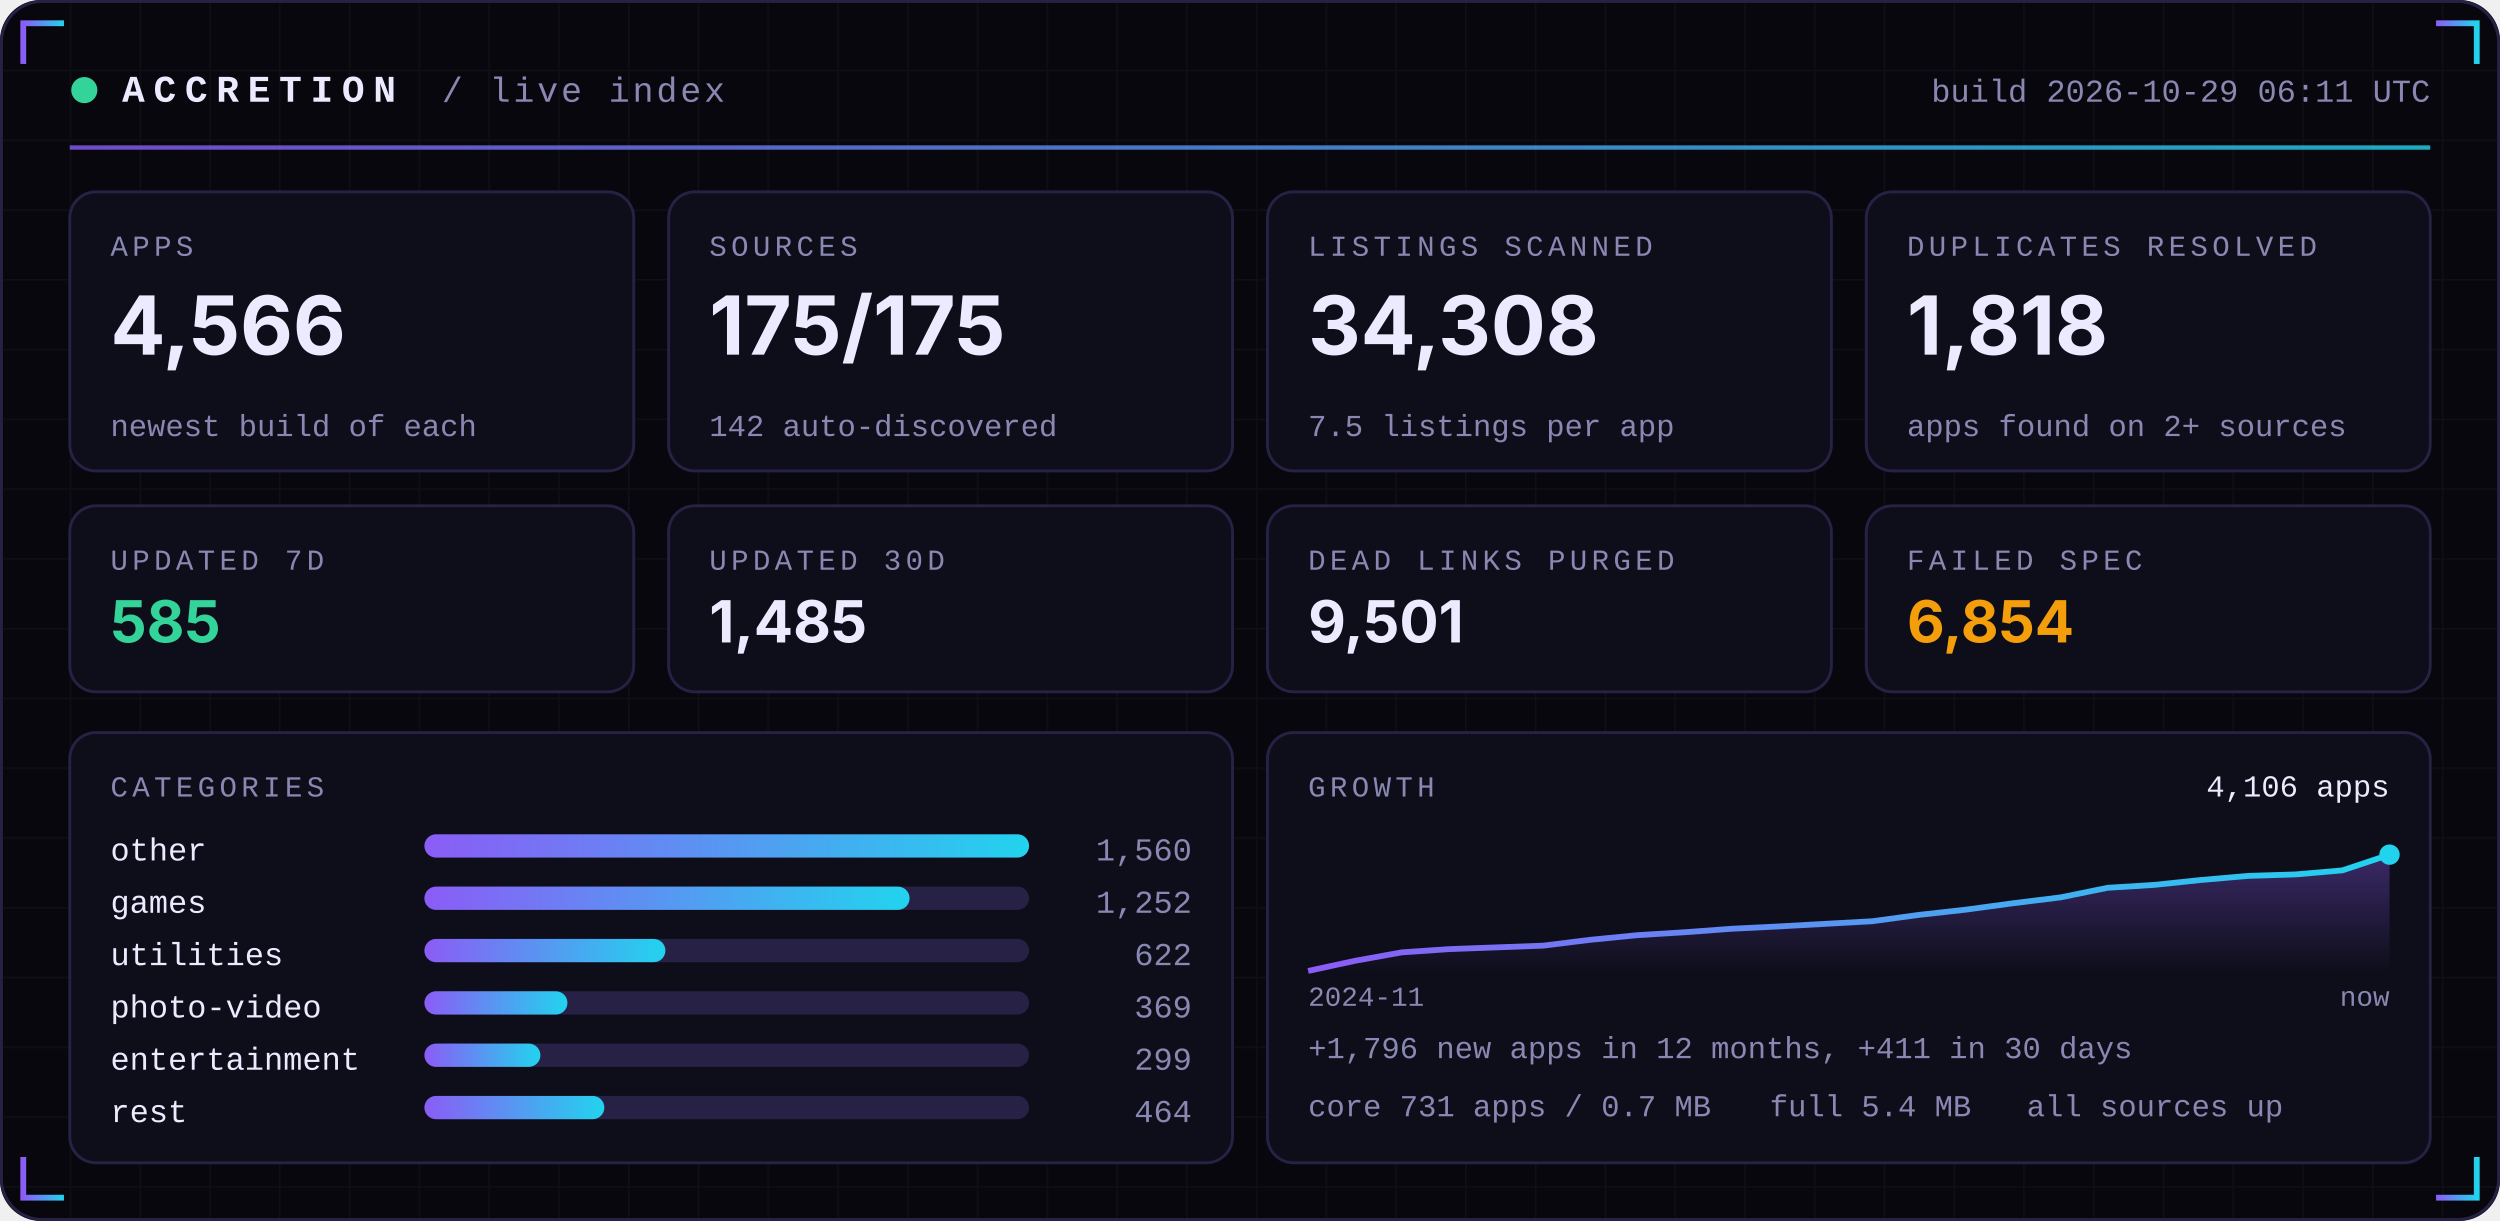
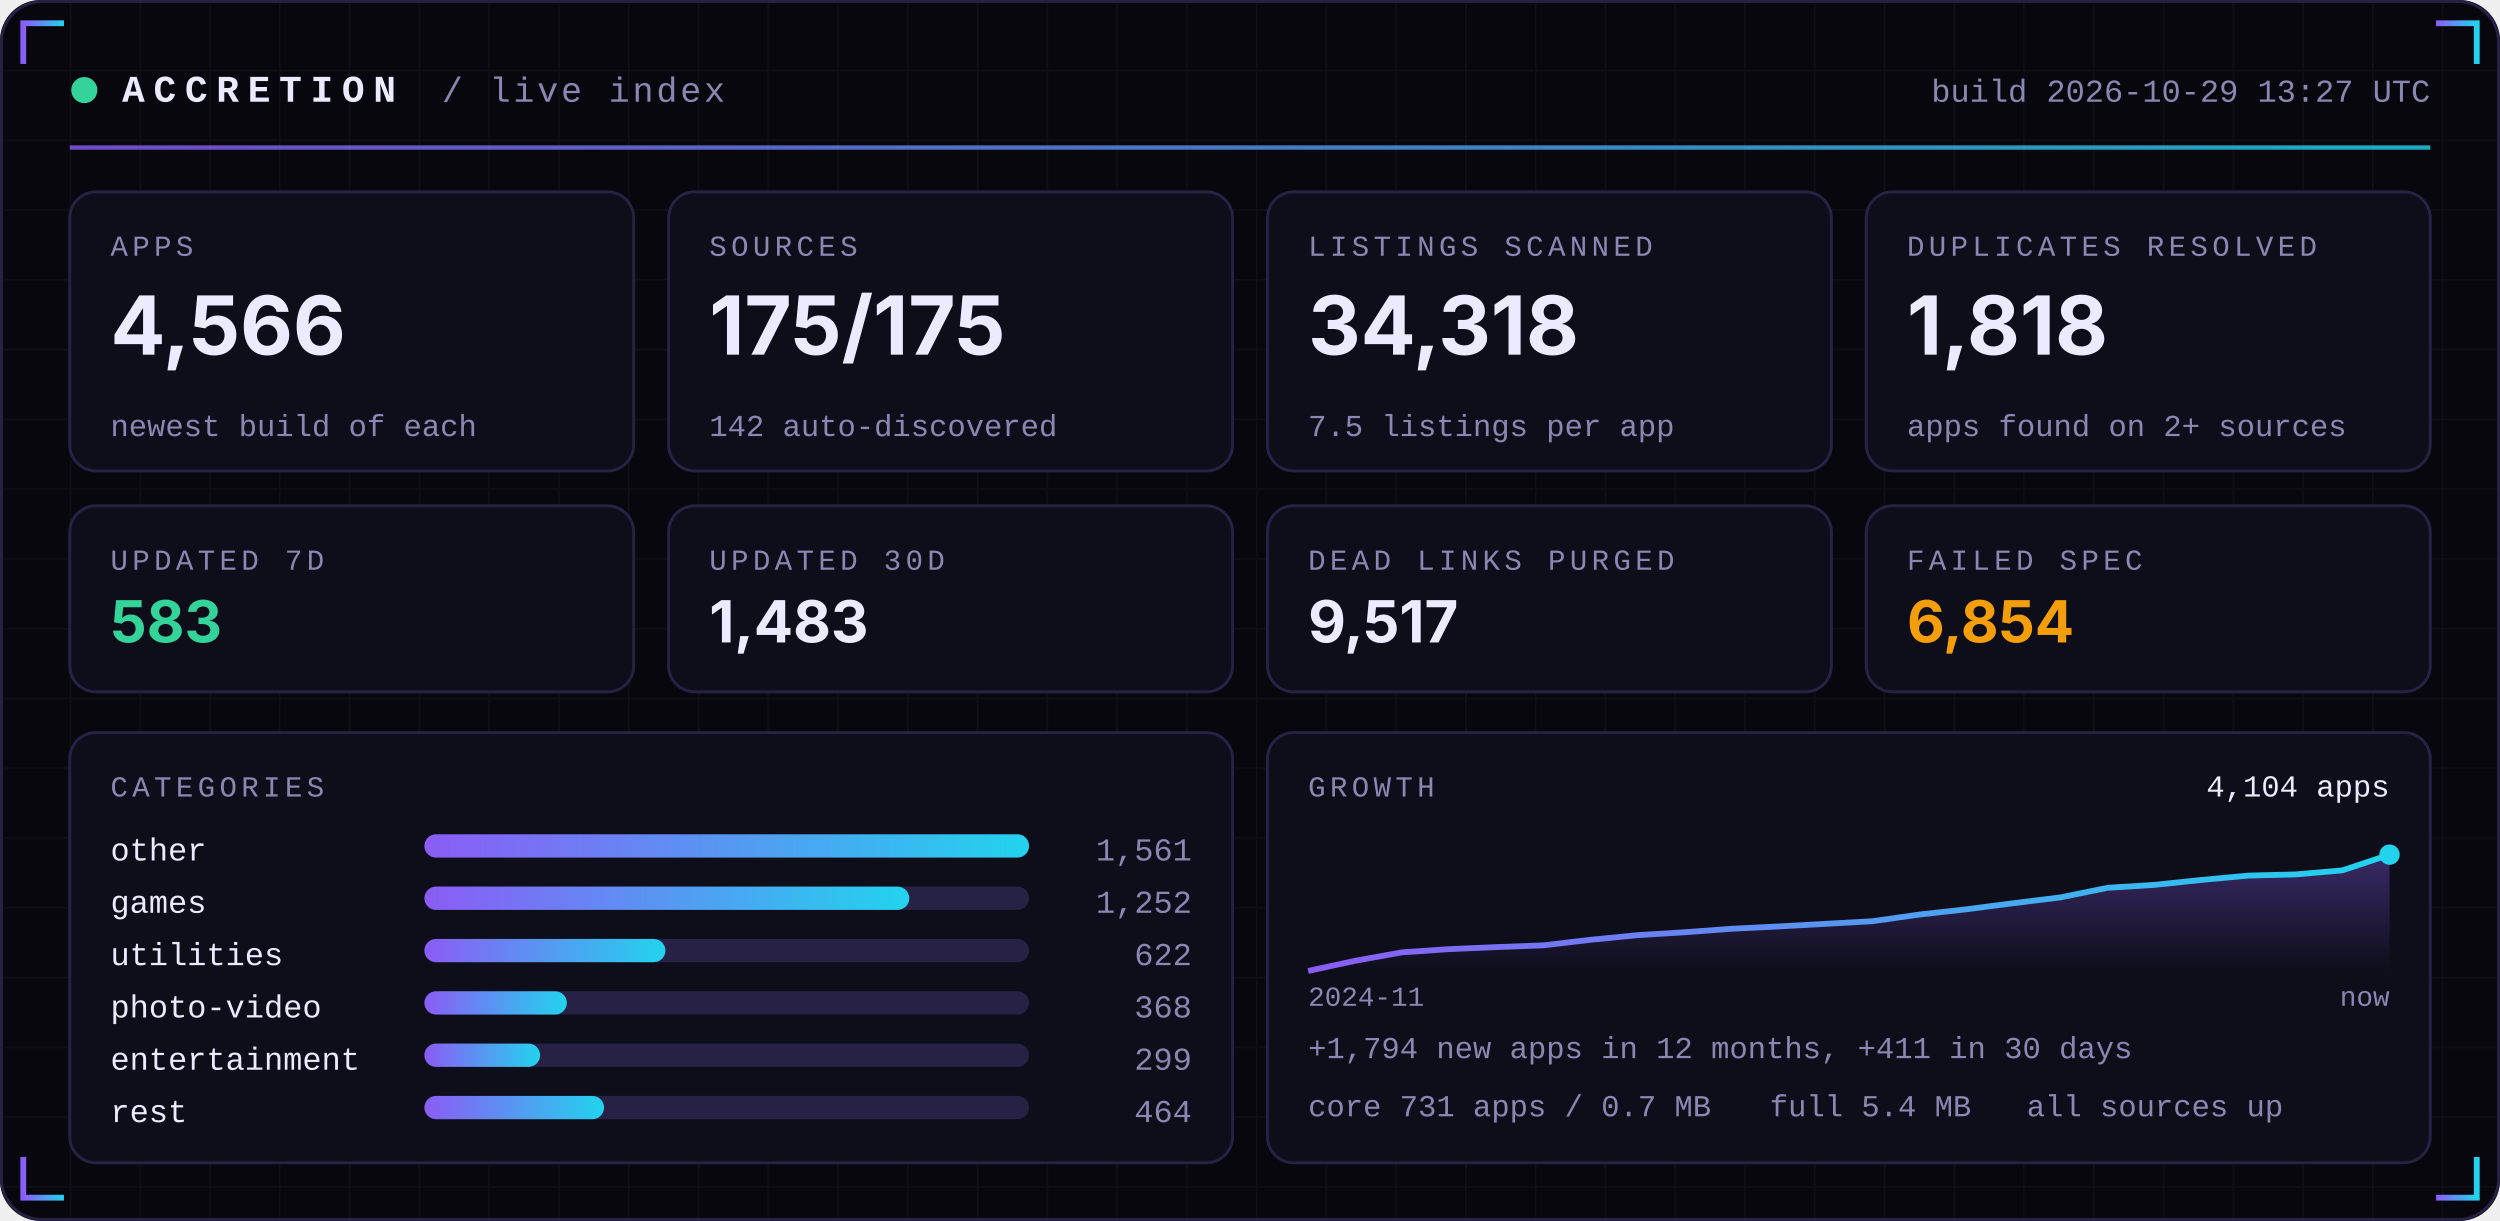
<svg xmlns="http://www.w3.org/2000/svg" width="860" height="420" viewBox="0 0 860 420" role="img">
  <defs>
    <linearGradient id="acc" x1="0" x2="1">
      <stop offset="0" stop-color="#8B5CF6" />
      <stop offset="1" stop-color="#22D3EE" />
    </linearGradient>
    <linearGradient id="area" x1="0" x2="0" y1="0" y2="1">
      <stop offset="0" stop-color="#8B5CF6" stop-opacity="0.35" />
      <stop offset="1" stop-color="#8B5CF6" stop-opacity="0" />
    </linearGradient>
    <pattern id="grid" width="24" height="24" patternUnits="userSpaceOnUse">
      <path d="M24 0H0V24" fill="none" stroke="#FFFFFF" stroke-opacity="0.035" />
    </pattern>
  </defs>
  <rect width="860" height="420" rx="14" fill="#07070D" />
  <rect width="860" height="420" rx="14" fill="url(#grid)" />
  <rect x="0.5" y="0.5" width="859" height="419" rx="14" fill="none" stroke="#262145" />
  <path d="M8 22 V8 H22" stroke="url(#acc)" stroke-width="2" fill="none" />
  <path d="M852 22 V8 H838" stroke="url(#acc)" stroke-width="2" fill="none" />
  <path d="M8 398 V412 H22" stroke="url(#acc)" stroke-width="2" fill="none" />
  <path d="M852 398 V412 H838" stroke="url(#acc)" stroke-width="2" fill="none" />
  <circle cx="29" cy="31" r="4.5" fill="#34D399">
    <animate attributeName="opacity" values="1;0.25;1" dur="2.4s" repeatCount="indefinite" />
  </circle>
  <text x="42" y="35" font-family="ui-monospace,SFMono-Regular,Menlo,Consolas,'Liberation Mono',monospace" font-size="13" font-weight="700" fill="#ECEAFF" text-anchor="start" letter-spacing="3">ACCRETION</text>
  <text x="152" y="35" font-family="ui-monospace,SFMono-Regular,Menlo,Consolas,'Liberation Mono',monospace" font-size="12" font-weight="400" fill="#8B87B3" text-anchor="start" letter-spacing="1">/ live index</text>
-   <text x="836" y="35" font-family="ui-monospace,SFMono-Regular,Menlo,Consolas,'Liberation Mono',monospace" font-size="11" font-weight="400" fill="#8B87B3" text-anchor="end" letter-spacing="0">build 2026-10-29 06:11 UTC</text>
+   <text x="836" y="35" font-family="ui-monospace,SFMono-Regular,Menlo,Consolas,'Liberation Mono',monospace" font-size="11" font-weight="400" fill="#8B87B3" text-anchor="end" letter-spacing="0">build 2026-10-29 13:27 UTC</text>
  <rect x="24" y="50" width="812" height="1.5" fill="url(#acc)" opacity="0.8" />
  <rect x="24.0" y="66" width="194.0" height="96" rx="9" fill="#0E0E1A" stroke="#262145" />
  <text x="38.0" y="88" font-family="ui-monospace,SFMono-Regular,Menlo,Consolas,'Liberation Mono',monospace" font-size="10" font-weight="400" fill="#8B87B3" text-anchor="start" letter-spacing="1.5">APPS</text>
  <text x="38.0" y="122" font-family="-apple-system,BlinkMacSystemFont,'Segoe UI',Inter,Helvetica,Arial,sans-serif" font-size="28" font-weight="700" fill="#ECEAFF" text-anchor="start" letter-spacing="0">4,566</text>
  <text x="38.0" y="150" font-family="ui-monospace,SFMono-Regular,Menlo,Consolas,'Liberation Mono',monospace" font-size="10.5" font-weight="400" fill="#8B87B3" text-anchor="start" letter-spacing="0">newest build of each</text>
  <rect x="230.0" y="66" width="194.0" height="96" rx="9" fill="#0E0E1A" stroke="#262145" />
  <text x="244.0" y="88" font-family="ui-monospace,SFMono-Regular,Menlo,Consolas,'Liberation Mono',monospace" font-size="10" font-weight="400" fill="#8B87B3" text-anchor="start" letter-spacing="1.5">SOURCES</text>
  <text x="244.0" y="122" font-family="-apple-system,BlinkMacSystemFont,'Segoe UI',Inter,Helvetica,Arial,sans-serif" font-size="28" font-weight="700" fill="#ECEAFF" text-anchor="start" letter-spacing="0">175/175</text>
  <text x="244.0" y="150" font-family="ui-monospace,SFMono-Regular,Menlo,Consolas,'Liberation Mono',monospace" font-size="10.5" font-weight="400" fill="#8B87B3" text-anchor="start" letter-spacing="0">142 auto-discovered</text>
  <rect x="436.0" y="66" width="194.0" height="96" rx="9" fill="#0E0E1A" stroke="#262145" />
  <text x="450.0" y="88" font-family="ui-monospace,SFMono-Regular,Menlo,Consolas,'Liberation Mono',monospace" font-size="10" font-weight="400" fill="#8B87B3" text-anchor="start" letter-spacing="1.5">LISTINGS SCANNED</text>
-   <text x="450.0" y="122" font-family="-apple-system,BlinkMacSystemFont,'Segoe UI',Inter,Helvetica,Arial,sans-serif" font-size="28" font-weight="700" fill="#ECEAFF" text-anchor="start" letter-spacing="0">34,308</text>
+   <text x="450.0" y="122" font-family="-apple-system,BlinkMacSystemFont,'Segoe UI',Inter,Helvetica,Arial,sans-serif" font-size="28" font-weight="700" fill="#ECEAFF" text-anchor="start" letter-spacing="0">34,318</text>
  <text x="450.0" y="150" font-family="ui-monospace,SFMono-Regular,Menlo,Consolas,'Liberation Mono',monospace" font-size="10.5" font-weight="400" fill="#8B87B3" text-anchor="start" letter-spacing="0">7.5 listings per app</text>
  <rect x="642.0" y="66" width="194.0" height="96" rx="9" fill="#0E0E1A" stroke="#262145" />
  <text x="656.0" y="88" font-family="ui-monospace,SFMono-Regular,Menlo,Consolas,'Liberation Mono',monospace" font-size="10" font-weight="400" fill="#8B87B3" text-anchor="start" letter-spacing="1.5">DUPLICATES RESOLVED</text>
  <text x="656.0" y="122" font-family="-apple-system,BlinkMacSystemFont,'Segoe UI',Inter,Helvetica,Arial,sans-serif" font-size="28" font-weight="700" fill="#ECEAFF" text-anchor="start" letter-spacing="0">1,818</text>
  <text x="656.0" y="150" font-family="ui-monospace,SFMono-Regular,Menlo,Consolas,'Liberation Mono',monospace" font-size="10.5" font-weight="400" fill="#8B87B3" text-anchor="start" letter-spacing="0">apps found on 2+ sources</text>
  <rect x="24.0" y="174" width="194.0" height="64" rx="9" fill="#0E0E1A" stroke="#262145" />
  <text x="38.0" y="196" font-family="ui-monospace,SFMono-Regular,Menlo,Consolas,'Liberation Mono',monospace" font-size="10" font-weight="400" fill="#8B87B3" text-anchor="start" letter-spacing="1.5">UPDATED 7D</text>
-   <text x="38.0" y="221" font-family="-apple-system,BlinkMacSystemFont,'Segoe UI',Inter,Helvetica,Arial,sans-serif" font-size="20" font-weight="700" fill="#34D399" text-anchor="start" letter-spacing="0">585</text>
+   <text x="38.0" y="221" font-family="-apple-system,BlinkMacSystemFont,'Segoe UI',Inter,Helvetica,Arial,sans-serif" font-size="20" font-weight="700" fill="#34D399" text-anchor="start" letter-spacing="0">583</text>
  <rect x="230.0" y="174" width="194.0" height="64" rx="9" fill="#0E0E1A" stroke="#262145" />
  <text x="244.0" y="196" font-family="ui-monospace,SFMono-Regular,Menlo,Consolas,'Liberation Mono',monospace" font-size="10" font-weight="400" fill="#8B87B3" text-anchor="start" letter-spacing="1.5">UPDATED 30D</text>
-   <text x="244.0" y="221" font-family="-apple-system,BlinkMacSystemFont,'Segoe UI',Inter,Helvetica,Arial,sans-serif" font-size="20" font-weight="700" fill="#ECEAFF" text-anchor="start" letter-spacing="0">1,485</text>
+   <text x="244.0" y="221" font-family="-apple-system,BlinkMacSystemFont,'Segoe UI',Inter,Helvetica,Arial,sans-serif" font-size="20" font-weight="700" fill="#ECEAFF" text-anchor="start" letter-spacing="0">1,483</text>
  <rect x="436.0" y="174" width="194.0" height="64" rx="9" fill="#0E0E1A" stroke="#262145" />
  <text x="450.0" y="196" font-family="ui-monospace,SFMono-Regular,Menlo,Consolas,'Liberation Mono',monospace" font-size="10" font-weight="400" fill="#8B87B3" text-anchor="start" letter-spacing="1.5">DEAD LINKS PURGED</text>
-   <text x="450.0" y="221" font-family="-apple-system,BlinkMacSystemFont,'Segoe UI',Inter,Helvetica,Arial,sans-serif" font-size="20" font-weight="700" fill="#ECEAFF" text-anchor="start" letter-spacing="0">9,501</text>
+   <text x="450.0" y="221" font-family="-apple-system,BlinkMacSystemFont,'Segoe UI',Inter,Helvetica,Arial,sans-serif" font-size="20" font-weight="700" fill="#ECEAFF" text-anchor="start" letter-spacing="0">9,517</text>
  <rect x="642.0" y="174" width="194.0" height="64" rx="9" fill="#0E0E1A" stroke="#262145" />
  <text x="656.0" y="196" font-family="ui-monospace,SFMono-Regular,Menlo,Consolas,'Liberation Mono',monospace" font-size="10" font-weight="400" fill="#8B87B3" text-anchor="start" letter-spacing="1.5">FAILED SPEC</text>
  <text x="656.0" y="221" font-family="-apple-system,BlinkMacSystemFont,'Segoe UI',Inter,Helvetica,Arial,sans-serif" font-size="20" font-weight="700" fill="#F59E0B" text-anchor="start" letter-spacing="0">6,854</text>
  <rect x="24" y="252" width="400.0" height="148" rx="9" fill="#0E0E1A" stroke="#262145" />
  <rect x="436.0" y="252" width="400.0" height="148" rx="9" fill="#0E0E1A" stroke="#262145" />
  <text x="38" y="274" font-family="ui-monospace,SFMono-Regular,Menlo,Consolas,'Liberation Mono',monospace" font-size="10" font-weight="400" fill="#8B87B3" text-anchor="start" letter-spacing="1.5">CATEGORIES</text>
  <text x="38" y="296" font-family="ui-monospace,SFMono-Regular,Menlo,Consolas,'Liberation Mono',monospace" font-size="11" font-weight="400" fill="#ECEAFF" text-anchor="start" letter-spacing="0">other</text>
  <rect x="146" y="287" width="208.0" height="8" rx="4" fill="#262145" />
  <rect x="146" y="287" width="208.0" height="8" rx="4" fill="url(#acc)" />
-   <text x="410.0" y="296" font-family="ui-monospace,SFMono-Regular,Menlo,Consolas,'Liberation Mono',monospace" font-size="11" font-weight="400" fill="#8B87B3" text-anchor="end" letter-spacing="0">1,560</text>
+   <text x="410.0" y="296" font-family="ui-monospace,SFMono-Regular,Menlo,Consolas,'Liberation Mono',monospace" font-size="11" font-weight="400" fill="#8B87B3" text-anchor="end" letter-spacing="0">1,561</text>
  <text x="38" y="314" font-family="ui-monospace,SFMono-Regular,Menlo,Consolas,'Liberation Mono',monospace" font-size="11" font-weight="400" fill="#ECEAFF" text-anchor="start" letter-spacing="0">games</text>
  <rect x="146" y="305" width="208.0" height="8" rx="4" fill="#262145" />
-   <rect x="146" y="305" width="166.9" height="8" rx="4" fill="url(#acc)" />
+   <rect x="146" y="305" width="166.8" height="8" rx="4" fill="url(#acc)" />
  <text x="410.0" y="314" font-family="ui-monospace,SFMono-Regular,Menlo,Consolas,'Liberation Mono',monospace" font-size="11" font-weight="400" fill="#8B87B3" text-anchor="end" letter-spacing="0">1,252</text>
  <text x="38" y="332" font-family="ui-monospace,SFMono-Regular,Menlo,Consolas,'Liberation Mono',monospace" font-size="11" font-weight="400" fill="#ECEAFF" text-anchor="start" letter-spacing="0">utilities</text>
  <rect x="146" y="323" width="208.0" height="8" rx="4" fill="#262145" />
  <rect x="146" y="323" width="82.9" height="8" rx="4" fill="url(#acc)" />
  <text x="410.0" y="332" font-family="ui-monospace,SFMono-Regular,Menlo,Consolas,'Liberation Mono',monospace" font-size="11" font-weight="400" fill="#8B87B3" text-anchor="end" letter-spacing="0">622</text>
  <text x="38" y="350" font-family="ui-monospace,SFMono-Regular,Menlo,Consolas,'Liberation Mono',monospace" font-size="11" font-weight="400" fill="#ECEAFF" text-anchor="start" letter-spacing="0">photo-video</text>
  <rect x="146" y="341" width="208.0" height="8" rx="4" fill="#262145" />
-   <rect x="146" y="341" width="49.2" height="8" rx="4" fill="url(#acc)" />
-   <text x="410.0" y="350" font-family="ui-monospace,SFMono-Regular,Menlo,Consolas,'Liberation Mono',monospace" font-size="11" font-weight="400" fill="#8B87B3" text-anchor="end" letter-spacing="0">369</text>
+   <rect x="146" y="341" width="49.0" height="8" rx="4" fill="url(#acc)" />
+   <text x="410.0" y="350" font-family="ui-monospace,SFMono-Regular,Menlo,Consolas,'Liberation Mono',monospace" font-size="11" font-weight="400" fill="#8B87B3" text-anchor="end" letter-spacing="0">368</text>
  <text x="38" y="368" font-family="ui-monospace,SFMono-Regular,Menlo,Consolas,'Liberation Mono',monospace" font-size="11" font-weight="400" fill="#ECEAFF" text-anchor="start" letter-spacing="0">entertainment</text>
  <rect x="146" y="359" width="208.0" height="8" rx="4" fill="#262145" />
-   <rect x="146" y="359" width="39.9" height="8" rx="4" fill="url(#acc)" />
+   <rect x="146" y="359" width="39.8" height="8" rx="4" fill="url(#acc)" />
  <text x="410.0" y="368" font-family="ui-monospace,SFMono-Regular,Menlo,Consolas,'Liberation Mono',monospace" font-size="11" font-weight="400" fill="#8B87B3" text-anchor="end" letter-spacing="0">299</text>
  <text x="38" y="386" font-family="ui-monospace,SFMono-Regular,Menlo,Consolas,'Liberation Mono',monospace" font-size="11" font-weight="400" fill="#ECEAFF" text-anchor="start" letter-spacing="0">rest</text>
  <rect x="146" y="377" width="208.0" height="8" rx="4" fill="#262145" />
-   <rect x="146" y="377" width="61.9" height="8" rx="4" fill="url(#acc)" />
+   <rect x="146" y="377" width="61.8" height="8" rx="4" fill="url(#acc)" />
  <text x="410.0" y="386" font-family="ui-monospace,SFMono-Regular,Menlo,Consolas,'Liberation Mono',monospace" font-size="11" font-weight="400" fill="#8B87B3" text-anchor="end" letter-spacing="0">464</text>
  <text x="450.0" y="274" font-family="ui-monospace,SFMono-Regular,Menlo,Consolas,'Liberation Mono',monospace" font-size="10" font-weight="400" fill="#8B87B3" text-anchor="start" letter-spacing="1.5">GROWTH</text>
-   <polygon points="450.0,334 450.0,334.0 466.2,330.5 482.3,327.6 498.5,326.5 514.7,325.9 530.9,325.3 547.0,323.3 563.2,321.7 579.4,320.7 595.6,319.5 611.7,318.7 627.9,317.8 644.1,316.9 660.3,314.7 676.4,312.9 692.6,310.7 708.8,308.7 725.0,305.4 741.1,304.4 757.3,302.7 773.5,301.3 789.7,300.8 805.8,299.4 822.0,294.0 822.0,334" fill="url(#area)" />
-   <polyline points="450.0,334.0 466.2,330.5 482.3,327.6 498.5,326.5 514.7,325.9 530.9,325.3 547.0,323.3 563.2,321.7 579.4,320.7 595.6,319.5 611.7,318.7 627.9,317.8 644.1,316.9 660.3,314.7 676.4,312.9 692.6,310.7 708.8,308.7 725.0,305.4 741.1,304.4 757.3,302.7 773.5,301.3 789.7,300.8 805.8,299.4 822.0,294.0" fill="none" stroke="url(#acc)" stroke-width="2" stroke-linejoin="round" />
+   <polygon points="450.0,334 450.0,334.0 466.2,330.5 482.3,327.6 498.5,326.5 514.7,325.8 530.9,325.2 547.0,323.3 563.2,321.7 579.4,320.7 595.6,319.5 611.7,318.7 627.9,317.8 644.1,316.9 660.3,314.6 676.4,312.8 692.6,310.7 708.8,308.7 725.0,305.4 741.1,304.4 757.3,302.7 773.5,301.2 789.7,300.8 805.8,299.4 822.0,294.0 822.0,334" fill="url(#area)" />
+   <polyline points="450.0,334.0 466.2,330.5 482.3,327.6 498.5,326.5 514.7,325.8 530.9,325.2 547.0,323.3 563.2,321.7 579.4,320.7 595.6,319.5 611.7,318.7 627.9,317.8 644.1,316.9 660.3,314.6 676.4,312.8 692.6,310.7 708.8,308.7 725.0,305.4 741.1,304.4 757.3,302.7 773.5,301.2 789.7,300.8 805.8,299.4 822.0,294.0" fill="none" stroke="url(#acc)" stroke-width="2" stroke-linejoin="round" />
  <circle cx="822.0" cy="294.0" r="3.5" fill="#22D3EE" />
-   <text x="822.0" y="274" font-family="ui-monospace,SFMono-Regular,Menlo,Consolas,'Liberation Mono',monospace" font-size="10.5" font-weight="400" fill="#ECEAFF" text-anchor="end" letter-spacing="0">4,106 apps</text>
+   <text x="822.0" y="274" font-family="ui-monospace,SFMono-Regular,Menlo,Consolas,'Liberation Mono',monospace" font-size="10.5" font-weight="400" fill="#ECEAFF" text-anchor="end" letter-spacing="0">4,104 apps</text>
  <text x="450.0" y="346" font-family="ui-monospace,SFMono-Regular,Menlo,Consolas,'Liberation Mono',monospace" font-size="9.5" font-weight="400" fill="#8B87B3" text-anchor="start" letter-spacing="0">2024-11</text>
  <text x="822.0" y="346" font-family="ui-monospace,SFMono-Regular,Menlo,Consolas,'Liberation Mono',monospace" font-size="9.5" font-weight="400" fill="#8B87B3" text-anchor="end" letter-spacing="0">now</text>
-   <text x="450.0" y="364" font-family="ui-monospace,SFMono-Regular,Menlo,Consolas,'Liberation Mono',monospace" font-size="10.5" font-weight="400" fill="#8B87B3" text-anchor="start" letter-spacing="0">+1,796 new apps in 12 months, +411 in 30 days</text>
+   <text x="450.0" y="364" font-family="ui-monospace,SFMono-Regular,Menlo,Consolas,'Liberation Mono',monospace" font-size="10.5" font-weight="400" fill="#8B87B3" text-anchor="start" letter-spacing="0">+1,794 new apps in 12 months, +411 in 30 days</text>
  <text x="450.0" y="384" font-family="ui-monospace,SFMono-Regular,Menlo,Consolas,'Liberation Mono',monospace" font-size="10.5" font-weight="400" fill="#8B87B3" text-anchor="start" letter-spacing="0">core 731 apps / 0.7 MB</text>
  <text x="608.8" y="384" font-family="ui-monospace,SFMono-Regular,Menlo,Consolas,'Liberation Mono',monospace" font-size="10.5" font-weight="400" fill="#8B87B3" text-anchor="start" letter-spacing="0">full 5.4 MB</text>
  <text x="697.2" y="384" font-family="ui-monospace,SFMono-Regular,Menlo,Consolas,'Liberation Mono',monospace" font-size="10.5" font-weight="400" fill="#8B87B3" text-anchor="start" letter-spacing="0">all sources up</text>
</svg>
